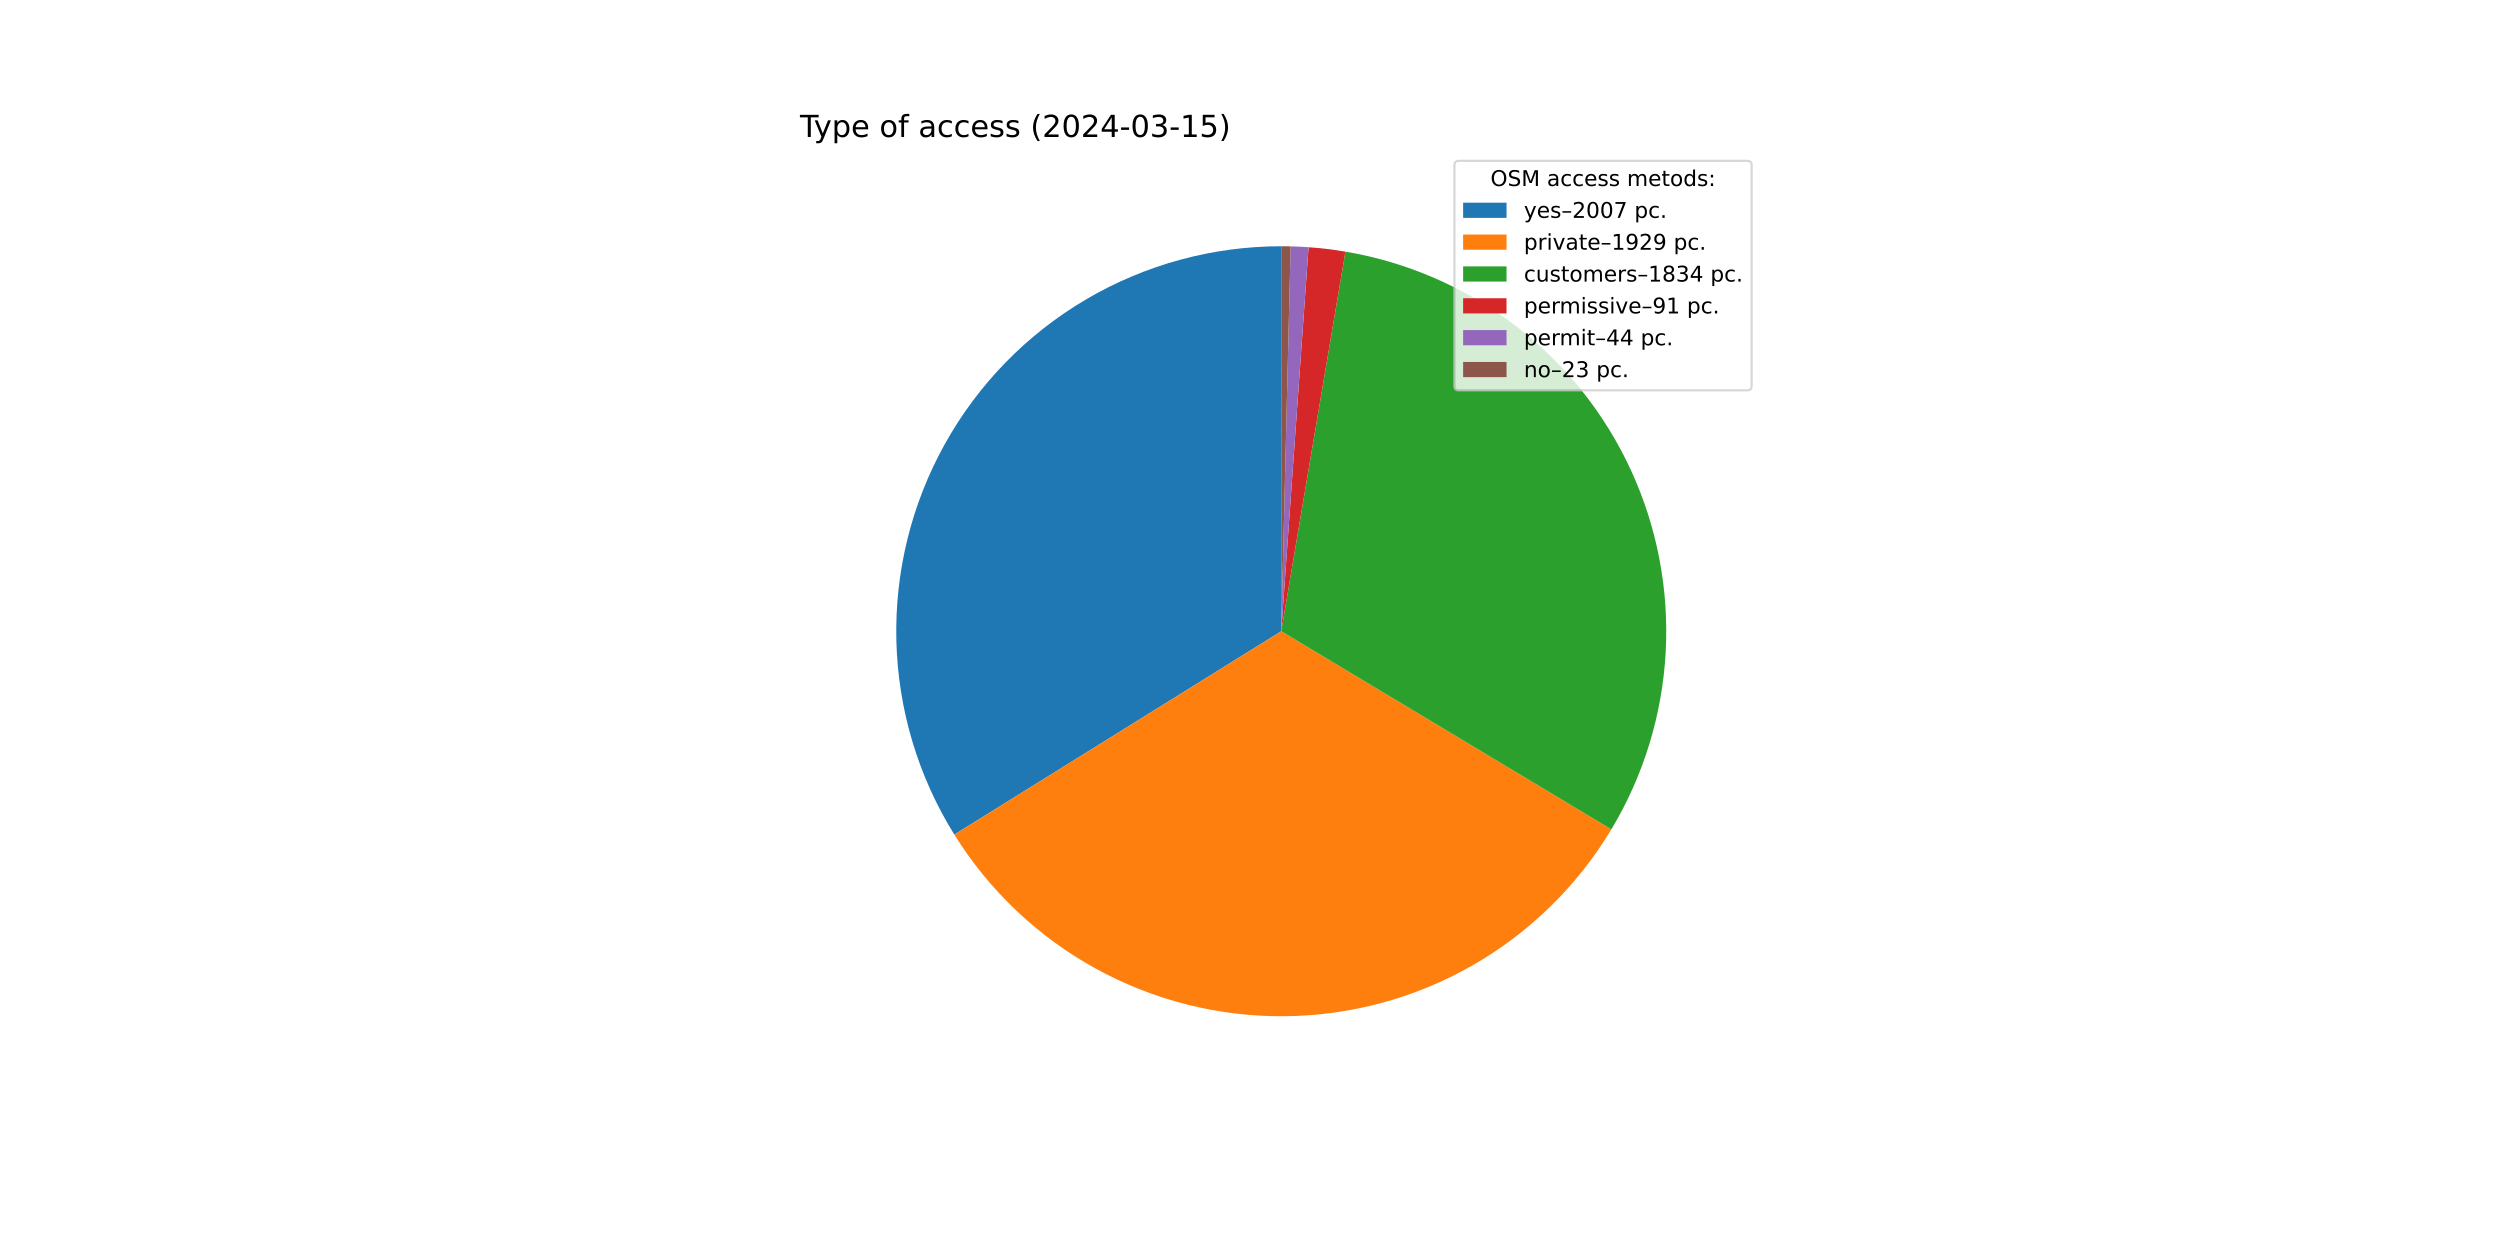
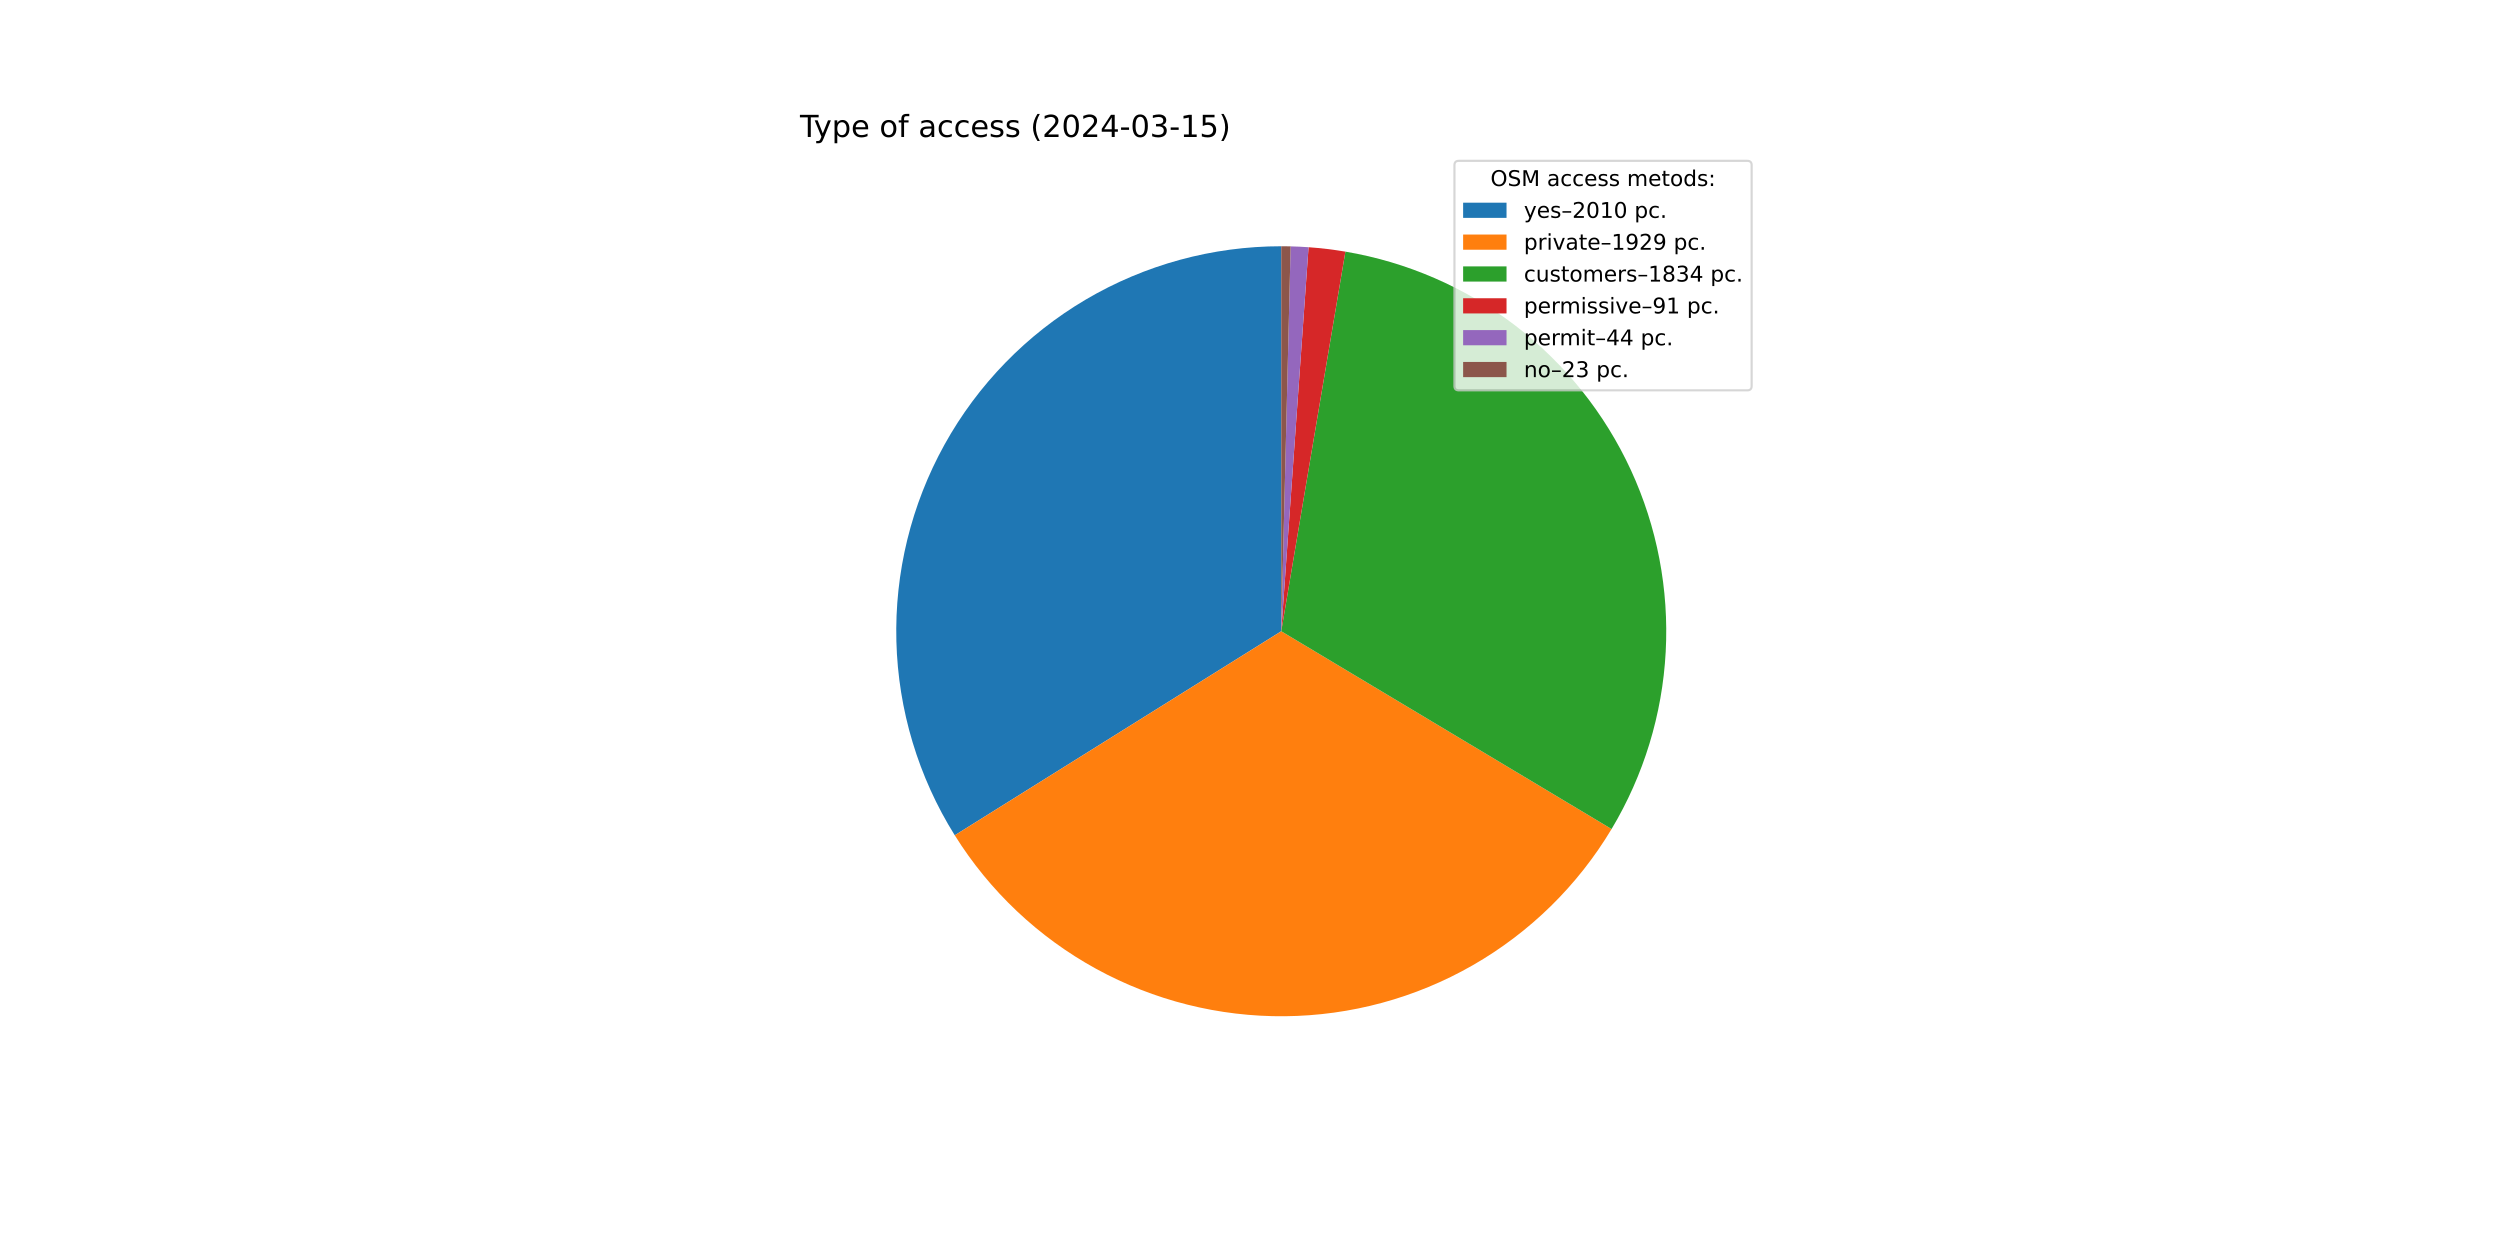
<svg xmlns="http://www.w3.org/2000/svg" xmlns:xlink="http://www.w3.org/1999/xlink" width="1152pt" height="576pt" viewBox="0 0 1152 576" version="1.1">
  <defs>
    <style type="text/css">*{stroke-linejoin: round; stroke-linecap: butt}</style>
  </defs>
  <g id="figure_1">
    <g id="patch_1">
      <path d="M 0 576  L 1152 576  L 1152 0  L 0 0  z " style="fill: #ffffff" />
    </g>
    <g id="axes_1">
      <g id="patch_2">
-         <path d="M 590.4 113.472  C 558.767 113.472 527.701 121.933 500.437 137.974  C 473.172 154.015 450.688 177.06 435.324 204.712  C 419.959 232.363 412.266 263.628 413.046 295.251  C 413.825 326.875 423.049 357.722 439.757 384.583  L 590.4 290.88  z " style="fill: #1f77b4" />
+         <path d="M 590.4 113.472  C 558.735 113.472 527.64 121.95 500.357 138.021  C 473.073 154.093 450.584 177.18 435.233 204.875  C 419.882 232.57 412.223 263.877 413.053 295.531  C 413.883 327.185 423.173 358.047 439.954 384.9  L 590.4 290.88  z " style="fill: #1f77b4" />
      </g>
      <g id="patch_3">
-         <path d="M 439.757 384.583  C 455.809 410.389 478.225 431.642 504.849 446.298  C 531.473 460.953 561.421 468.524 591.81 468.282  C 622.2 468.041 652.024 459.994 678.411 444.918  C 704.798 429.841 726.874 408.234 742.514 382.177  L 590.4 290.88  z " style="fill: #ff7f0e" />
+         <path d="M 439.954 384.9  C 456.052 410.659 478.499 431.856 505.136 446.455  C 531.773 461.054 561.718 468.57 592.091 468.28  C 622.465 467.99 652.262 459.905 678.615 444.801  C 704.969 429.697 727.007 408.075 742.611 382.014  L 590.4 290.88  z " style="fill: #ff7f0e" />
      </g>
      <g id="patch_4">
-         <path d="M 742.514 382.177  C 757.375 357.415 765.968 329.395 767.544 300.559  C 769.119 271.723 763.63 242.934 751.555 216.7  C 739.48 190.467 721.18 167.575 698.25 150.018  C 675.32 132.462 648.446 120.768 619.971 115.954  L 590.4 290.88  z " style="fill: #2ca02c" />
+         <path d="M 742.611 382.014  C 757.438 357.249 766.001 329.236 767.552 300.414  C 769.103 271.591 763.597 242.821 751.512 216.607  C 739.428 190.394 721.127 167.522 698.203 149.983  C 675.279 132.443 648.417 120.76 619.956 115.951  L 590.4 290.88  z " style="fill: #2ca02c" />
      </g>
      <g id="patch_5">
-         <path d="M 619.971 115.954  C 617.159 115.479 614.336 115.071 611.504 114.732  C 608.672 114.392 605.833 114.122 602.988 113.919  L 590.4 290.88  z " style="fill: #d62728" />
+         <path d="M 619.956 115.951  C 617.146 115.476 614.324 115.069 611.494 114.73  C 608.663 114.392 605.825 114.121 602.982 113.919  L 590.4 290.88  z " style="fill: #d62728" />
      </g>
      <g id="patch_6">
-         <path d="M 602.988 113.919  C 601.612 113.821 600.236 113.74 598.858 113.674  C 597.481 113.608 596.103 113.558 594.724 113.525  L 590.4 290.88  z " style="fill: #9467bd" />
+         <path d="M 602.982 113.919  C 601.607 113.821 600.231 113.739 598.854 113.674  C 597.478 113.608 596.1 113.558 594.722 113.525  L 590.4 290.88  z " style="fill: #9467bd" />
      </g>
      <g id="patch_7">
-         <path d="M 594.724 113.525  C 594.004 113.507 593.283 113.494 592.562 113.485  C 591.842 113.476 591.121 113.472 590.4 113.472  L 590.4 290.88  z " style="fill: #8c564b" />
+         <path d="M 594.722 113.525  C 594.002 113.507 593.282 113.494 592.561 113.485  C 591.841 113.476 591.12 113.472 590.4 113.472  L 590.4 290.88  z " style="fill: #8c564b" />
      </g>
      <g id="matplotlib.axis_1" />
      <g id="matplotlib.axis_2" />
      <g id="text_1">
        <g transform="translate(368.64 63.12) scale(0.14 -0.14)">
          <defs>
            <path id="DejaVuSans-54" d="M -19 4666  L 3928 4666  L 3928 4134  L 2272 4134  L 2272 0  L 1638 0  L 1638 4134  L -19 4134  L -19 4666  z " transform="scale(0.015625)" />
            <path id="DejaVuSans-79" d="M 2059 -325  Q 1816 -950 1584 -1140  Q 1353 -1331 966 -1331  L 506 -1331  L 506 -850  L 844 -850  Q 1081 -850 1212 -737  Q 1344 -625 1503 -206  L 1606 56  L 191 3500  L 800 3500  L 1894 763  L 2988 3500  L 3597 3500  L 2059 -325  z " transform="scale(0.015625)" />
            <path id="DejaVuSans-70" d="M 1159 525  L 1159 -1331  L 581 -1331  L 581 3500  L 1159 3500  L 1159 2969  Q 1341 3281 1617 3432  Q 1894 3584 2278 3584  Q 2916 3584 3314 3078  Q 3713 2572 3713 1747  Q 3713 922 3314 415  Q 2916 -91 2278 -91  Q 1894 -91 1617 61  Q 1341 213 1159 525  z M 3116 1747  Q 3116 2381 2855 2742  Q 2594 3103 2138 3103  Q 1681 3103 1420 2742  Q 1159 2381 1159 1747  Q 1159 1113 1420 752  Q 1681 391 2138 391  Q 2594 391 2855 752  Q 3116 1113 3116 1747  z " transform="scale(0.015625)" />
            <path id="DejaVuSans-65" d="M 3597 1894  L 3597 1613  L 953 1613  Q 991 1019 1311 708  Q 1631 397 2203 397  Q 2534 397 2845 478  Q 3156 559 3463 722  L 3463 178  Q 3153 47 2828 -22  Q 2503 -91 2169 -91  Q 1331 -91 842 396  Q 353 884 353 1716  Q 353 2575 817 3079  Q 1281 3584 2069 3584  Q 2775 3584 3186 3129  Q 3597 2675 3597 1894  z M 3022 2063  Q 3016 2534 2758 2815  Q 2500 3097 2075 3097  Q 1594 3097 1305 2825  Q 1016 2553 972 2059  L 3022 2063  z " transform="scale(0.015625)" />
            <path id="DejaVuSans-20" transform="scale(0.015625)" />
            <path id="DejaVuSans-6f" d="M 1959 3097  Q 1497 3097 1228 2736  Q 959 2375 959 1747  Q 959 1119 1226 758  Q 1494 397 1959 397  Q 2419 397 2687 759  Q 2956 1122 2956 1747  Q 2956 2369 2687 2733  Q 2419 3097 1959 3097  z M 1959 3584  Q 2709 3584 3137 3096  Q 3566 2609 3566 1747  Q 3566 888 3137 398  Q 2709 -91 1959 -91  Q 1206 -91 779 398  Q 353 888 353 1747  Q 353 2609 779 3096  Q 1206 3584 1959 3584  z " transform="scale(0.015625)" />
            <path id="DejaVuSans-66" d="M 2375 4863  L 2375 4384  L 1825 4384  Q 1516 4384 1395 4259  Q 1275 4134 1275 3809  L 1275 3500  L 2222 3500  L 2222 3053  L 1275 3053  L 1275 0  L 697 0  L 697 3053  L 147 3053  L 147 3500  L 697 3500  L 697 3744  Q 697 4328 969 4595  Q 1241 4863 1831 4863  L 2375 4863  z " transform="scale(0.015625)" />
            <path id="DejaVuSans-61" d="M 2194 1759  Q 1497 1759 1228 1600  Q 959 1441 959 1056  Q 959 750 1161 570  Q 1363 391 1709 391  Q 2188 391 2477 730  Q 2766 1069 2766 1631  L 2766 1759  L 2194 1759  z M 3341 1997  L 3341 0  L 2766 0  L 2766 531  Q 2569 213 2275 61  Q 1981 -91 1556 -91  Q 1019 -91 701 211  Q 384 513 384 1019  Q 384 1609 779 1909  Q 1175 2209 1959 2209  L 2766 2209  L 2766 2266  Q 2766 2663 2505 2880  Q 2244 3097 1772 3097  Q 1472 3097 1187 3025  Q 903 2953 641 2809  L 641 3341  Q 956 3463 1253 3523  Q 1550 3584 1831 3584  Q 2591 3584 2966 3190  Q 3341 2797 3341 1997  z " transform="scale(0.015625)" />
            <path id="DejaVuSans-63" d="M 3122 3366  L 3122 2828  Q 2878 2963 2633 3030  Q 2388 3097 2138 3097  Q 1578 3097 1268 2742  Q 959 2388 959 1747  Q 959 1106 1268 751  Q 1578 397 2138 397  Q 2388 397 2633 464  Q 2878 531 3122 666  L 3122 134  Q 2881 22 2623 -34  Q 2366 -91 2075 -91  Q 1284 -91 818 406  Q 353 903 353 1747  Q 353 2603 823 3093  Q 1294 3584 2113 3584  Q 2378 3584 2631 3529  Q 2884 3475 3122 3366  z " transform="scale(0.015625)" />
            <path id="DejaVuSans-73" d="M 2834 3397  L 2834 2853  Q 2591 2978 2328 3040  Q 2066 3103 1784 3103  Q 1356 3103 1142 2972  Q 928 2841 928 2578  Q 928 2378 1081 2264  Q 1234 2150 1697 2047  L 1894 2003  Q 2506 1872 2764 1633  Q 3022 1394 3022 966  Q 3022 478 2636 193  Q 2250 -91 1575 -91  Q 1294 -91 989 -36  Q 684 19 347 128  L 347 722  Q 666 556 975 473  Q 1284 391 1588 391  Q 1994 391 2212 530  Q 2431 669 2431 922  Q 2431 1156 2273 1281  Q 2116 1406 1581 1522  L 1381 1569  Q 847 1681 609 1914  Q 372 2147 372 2553  Q 372 3047 722 3315  Q 1072 3584 1716 3584  Q 2034 3584 2315 3537  Q 2597 3491 2834 3397  z " transform="scale(0.015625)" />
            <path id="DejaVuSans-28" d="M 1984 4856  Q 1566 4138 1362 3434  Q 1159 2731 1159 2009  Q 1159 1288 1364 580  Q 1569 -128 1984 -844  L 1484 -844  Q 1016 -109 783 600  Q 550 1309 550 2009  Q 550 2706 781 3412  Q 1013 4119 1484 4856  L 1984 4856  z " transform="scale(0.015625)" />
            <path id="DejaVuSans-32" d="M 1228 531  L 3431 531  L 3431 0  L 469 0  L 469 531  Q 828 903 1448 1529  Q 2069 2156 2228 2338  Q 2531 2678 2651 2914  Q 2772 3150 2772 3378  Q 2772 3750 2511 3984  Q 2250 4219 1831 4219  Q 1534 4219 1204 4116  Q 875 4013 500 3803  L 500 4441  Q 881 4594 1212 4672  Q 1544 4750 1819 4750  Q 2544 4750 2975 4387  Q 3406 4025 3406 3419  Q 3406 3131 3298 2873  Q 3191 2616 2906 2266  Q 2828 2175 2409 1742  Q 1991 1309 1228 531  z " transform="scale(0.015625)" />
            <path id="DejaVuSans-30" d="M 2034 4250  Q 1547 4250 1301 3770  Q 1056 3291 1056 2328  Q 1056 1369 1301 889  Q 1547 409 2034 409  Q 2525 409 2770 889  Q 3016 1369 3016 2328  Q 3016 3291 2770 3770  Q 2525 4250 2034 4250  z M 2034 4750  Q 2819 4750 3233 4129  Q 3647 3509 3647 2328  Q 3647 1150 3233 529  Q 2819 -91 2034 -91  Q 1250 -91 836 529  Q 422 1150 422 2328  Q 422 3509 836 4129  Q 1250 4750 2034 4750  z " transform="scale(0.015625)" />
            <path id="DejaVuSans-34" d="M 2419 4116  L 825 1625  L 2419 1625  L 2419 4116  z M 2253 4666  L 3047 4666  L 3047 1625  L 3713 1625  L 3713 1100  L 3047 1100  L 3047 0  L 2419 0  L 2419 1100  L 313 1100  L 313 1709  L 2253 4666  z " transform="scale(0.015625)" />
            <path id="DejaVuSans-2d" d="M 313 2009  L 1997 2009  L 1997 1497  L 313 1497  L 313 2009  z " transform="scale(0.015625)" />
            <path id="DejaVuSans-33" d="M 2597 2516  Q 3050 2419 3304 2112  Q 3559 1806 3559 1356  Q 3559 666 3084 287  Q 2609 -91 1734 -91  Q 1441 -91 1130 -33  Q 819 25 488 141  L 488 750  Q 750 597 1062 519  Q 1375 441 1716 441  Q 2309 441 2620 675  Q 2931 909 2931 1356  Q 2931 1769 2642 2001  Q 2353 2234 1838 2234  L 1294 2234  L 1294 2753  L 1863 2753  Q 2328 2753 2575 2939  Q 2822 3125 2822 3475  Q 2822 3834 2567 4026  Q 2313 4219 1838 4219  Q 1578 4219 1281 4162  Q 984 4106 628 3988  L 628 4550  Q 988 4650 1302 4700  Q 1616 4750 1894 4750  Q 2613 4750 3031 4423  Q 3450 4097 3450 3541  Q 3450 3153 3228 2886  Q 3006 2619 2597 2516  z " transform="scale(0.015625)" />
            <path id="DejaVuSans-31" d="M 794 531  L 1825 531  L 1825 4091  L 703 3866  L 703 4441  L 1819 4666  L 2450 4666  L 2450 531  L 3481 531  L 3481 0  L 794 0  L 794 531  z " transform="scale(0.015625)" />
            <path id="DejaVuSans-35" d="M 691 4666  L 3169 4666  L 3169 4134  L 1269 4134  L 1269 2991  Q 1406 3038 1543 3061  Q 1681 3084 1819 3084  Q 2600 3084 3056 2656  Q 3513 2228 3513 1497  Q 3513 744 3044 326  Q 2575 -91 1722 -91  Q 1428 -91 1123 -41  Q 819 9 494 109  L 494 744  Q 775 591 1075 516  Q 1375 441 1709 441  Q 2250 441 2565 725  Q 2881 1009 2881 1497  Q 2881 1984 2565 2268  Q 2250 2553 1709 2553  Q 1456 2553 1204 2497  Q 953 2441 691 2322  L 691 4666  z " transform="scale(0.015625)" />
            <path id="DejaVuSans-29" d="M 513 4856  L 1013 4856  Q 1481 4119 1714 3412  Q 1947 2706 1947 2009  Q 1947 1309 1714 600  Q 1481 -109 1013 -844  L 513 -844  Q 928 -128 1133 580  Q 1338 1288 1338 2009  Q 1338 2731 1133 3434  Q 928 4138 513 4856  z " transform="scale(0.015625)" />
          </defs>
          <use xlink:href="#DejaVuSans-54" />
          <use xlink:href="#DejaVuSans-79" x="45.459" />
          <use xlink:href="#DejaVuSans-70" x="104.639" />
          <use xlink:href="#DejaVuSans-65" x="168.115" />
          <use xlink:href="#DejaVuSans-20" x="229.639" />
          <use xlink:href="#DejaVuSans-6f" x="261.426" />
          <use xlink:href="#DejaVuSans-66" x="322.607" />
          <use xlink:href="#DejaVuSans-20" x="357.812" />
          <use xlink:href="#DejaVuSans-61" x="389.6" />
          <use xlink:href="#DejaVuSans-63" x="450.879" />
          <use xlink:href="#DejaVuSans-63" x="505.859" />
          <use xlink:href="#DejaVuSans-65" x="560.84" />
          <use xlink:href="#DejaVuSans-73" x="622.363" />
          <use xlink:href="#DejaVuSans-73" x="674.463" />
          <use xlink:href="#DejaVuSans-20" x="726.562" />
          <use xlink:href="#DejaVuSans-28" x="758.35" />
          <use xlink:href="#DejaVuSans-32" x="797.363" />
          <use xlink:href="#DejaVuSans-30" x="860.986" />
          <use xlink:href="#DejaVuSans-32" x="924.609" />
          <use xlink:href="#DejaVuSans-34" x="988.232" />
          <use xlink:href="#DejaVuSans-2d" x="1051.855" />
          <use xlink:href="#DejaVuSans-30" x="1087.939" />
          <use xlink:href="#DejaVuSans-33" x="1151.562" />
          <use xlink:href="#DejaVuSans-2d" x="1215.186" />
          <use xlink:href="#DejaVuSans-31" x="1251.27" />
          <use xlink:href="#DejaVuSans-35" x="1314.893" />
          <use xlink:href="#DejaVuSans-29" x="1378.516" />
        </g>
      </g>
      <g id="legend_1">
        <g id="patch_8">
          <path d="M 672.208 179.867  L 805.16 179.867  Q 807.16 179.867 807.16 177.867  L 807.16 76.12  Q 807.16 74.12 805.16 74.12  L 672.208 74.12  Q 670.208 74.12 670.208 76.12  L 670.208 177.867  Q 670.208 179.867 672.208 179.867  z " style="fill: #ffffff; opacity: 0.8; stroke: #cccccc; stroke-linejoin: miter" />
        </g>
        <g id="text_2">
          <g transform="translate(686.8038 85.71844) scale(0.1 -0.1)">
            <defs>
              <path id="DejaVuSans-4f" d="M 2522 4238  Q 1834 4238 1429 3725  Q 1025 3213 1025 2328  Q 1025 1447 1429 934  Q 1834 422 2522 422  Q 3209 422 3611 934  Q 4013 1447 4013 2328  Q 4013 3213 3611 3725  Q 3209 4238 2522 4238  z M 2522 4750  Q 3503 4750 4090 4092  Q 4678 3434 4678 2328  Q 4678 1225 4090 567  Q 3503 -91 2522 -91  Q 1538 -91 948 565  Q 359 1222 359 2328  Q 359 3434 948 4092  Q 1538 4750 2522 4750  z " transform="scale(0.015625)" />
              <path id="DejaVuSans-53" d="M 3425 4513  L 3425 3897  Q 3066 4069 2747 4153  Q 2428 4238 2131 4238  Q 1616 4238 1336 4038  Q 1056 3838 1056 3469  Q 1056 3159 1242 3001  Q 1428 2844 1947 2747  L 2328 2669  Q 3034 2534 3370 2195  Q 3706 1856 3706 1288  Q 3706 609 3251 259  Q 2797 -91 1919 -91  Q 1588 -91 1214 -16  Q 841 59 441 206  L 441 856  Q 825 641 1194 531  Q 1563 422 1919 422  Q 2459 422 2753 634  Q 3047 847 3047 1241  Q 3047 1584 2836 1778  Q 2625 1972 2144 2069  L 1759 2144  Q 1053 2284 737 2584  Q 422 2884 422 3419  Q 422 4038 858 4394  Q 1294 4750 2059 4750  Q 2388 4750 2728 4690  Q 3069 4631 3425 4513  z " transform="scale(0.015625)" />
              <path id="DejaVuSans-4d" d="M 628 4666  L 1569 4666  L 2759 1491  L 3956 4666  L 4897 4666  L 4897 0  L 4281 0  L 4281 4097  L 3078 897  L 2444 897  L 1241 4097  L 1241 0  L 628 0  L 628 4666  z " transform="scale(0.015625)" />
              <path id="DejaVuSans-6d" d="M 3328 2828  Q 3544 3216 3844 3400  Q 4144 3584 4550 3584  Q 5097 3584 5394 3201  Q 5691 2819 5691 2113  L 5691 0  L 5113 0  L 5113 2094  Q 5113 2597 4934 2840  Q 4756 3084 4391 3084  Q 3944 3084 3684 2787  Q 3425 2491 3425 1978  L 3425 0  L 2847 0  L 2847 2094  Q 2847 2600 2669 2842  Q 2491 3084 2119 3084  Q 1678 3084 1418 2786  Q 1159 2488 1159 1978  L 1159 0  L 581 0  L 581 3500  L 1159 3500  L 1159 2956  Q 1356 3278 1631 3431  Q 1906 3584 2284 3584  Q 2666 3584 2933 3390  Q 3200 3197 3328 2828  z " transform="scale(0.015625)" />
              <path id="DejaVuSans-74" d="M 1172 4494  L 1172 3500  L 2356 3500  L 2356 3053  L 1172 3053  L 1172 1153  Q 1172 725 1289 603  Q 1406 481 1766 481  L 2356 481  L 2356 0  L 1766 0  Q 1100 0 847 248  Q 594 497 594 1153  L 594 3053  L 172 3053  L 172 3500  L 594 3500  L 594 4494  L 1172 4494  z " transform="scale(0.015625)" />
              <path id="DejaVuSans-64" d="M 2906 2969  L 2906 4863  L 3481 4863  L 3481 0  L 2906 0  L 2906 525  Q 2725 213 2448 61  Q 2172 -91 1784 -91  Q 1150 -91 751 415  Q 353 922 353 1747  Q 353 2572 751 3078  Q 1150 3584 1784 3584  Q 2172 3584 2448 3432  Q 2725 3281 2906 2969  z M 947 1747  Q 947 1113 1208 752  Q 1469 391 1925 391  Q 2381 391 2643 752  Q 2906 1113 2906 1747  Q 2906 2381 2643 2742  Q 2381 3103 1925 3103  Q 1469 3103 1208 2742  Q 947 2381 947 1747  z " transform="scale(0.015625)" />
              <path id="DejaVuSans-3a" d="M 750 794  L 1409 794  L 1409 0  L 750 0  L 750 794  z M 750 3309  L 1409 3309  L 1409 2516  L 750 2516  L 750 3309  z " transform="scale(0.015625)" />
            </defs>
            <use xlink:href="#DejaVuSans-4f" />
            <use xlink:href="#DejaVuSans-53" x="78.711" />
            <use xlink:href="#DejaVuSans-4d" x="142.188" />
            <use xlink:href="#DejaVuSans-20" x="228.467" />
            <use xlink:href="#DejaVuSans-61" x="260.254" />
            <use xlink:href="#DejaVuSans-63" x="321.533" />
            <use xlink:href="#DejaVuSans-63" x="376.514" />
            <use xlink:href="#DejaVuSans-65" x="431.494" />
            <use xlink:href="#DejaVuSans-73" x="493.018" />
            <use xlink:href="#DejaVuSans-73" x="545.117" />
            <use xlink:href="#DejaVuSans-20" x="597.217" />
            <use xlink:href="#DejaVuSans-6d" x="629.004" />
            <use xlink:href="#DejaVuSans-65" x="726.416" />
            <use xlink:href="#DejaVuSans-74" x="787.939" />
            <use xlink:href="#DejaVuSans-6f" x="827.148" />
            <use xlink:href="#DejaVuSans-64" x="888.33" />
            <use xlink:href="#DejaVuSans-73" x="951.807" />
            <use xlink:href="#DejaVuSans-3a" x="1003.906" />
          </g>
        </g>
        <g id="patch_9">
          <path d="M 674.208 100.397  L 694.208 100.397  L 694.208 93.397  L 674.208 93.397  z " style="fill: #1f77b4" />
        </g>
        <g id="text_3">
          <g transform="translate(702.2084 100.3966) scale(0.1 -0.1)">
            <defs>
              <path id="DejaVuSans-2013" d="M 313 1978  L 2888 1978  L 2888 1528  L 313 1528  L 313 1978  z " transform="scale(0.015625)" />
-               <path id="DejaVuSans-37" d="M 525 4666  L 3525 4666  L 3525 4397  L 1831 0  L 1172 0  L 2766 4134  L 525 4134  L 525 4666  z " transform="scale(0.015625)" />
              <path id="DejaVuSans-2e" d="M 684 794  L 1344 794  L 1344 0  L 684 0  L 684 794  z " transform="scale(0.015625)" />
            </defs>
            <use xlink:href="#DejaVuSans-79" />
            <use xlink:href="#DejaVuSans-65" x="59.18" />
            <use xlink:href="#DejaVuSans-73" x="120.703" />
            <use xlink:href="#DejaVuSans-2013" x="172.803" />
            <use xlink:href="#DejaVuSans-32" x="222.803" />
            <use xlink:href="#DejaVuSans-30" x="286.426" />
-             <use xlink:href="#DejaVuSans-30" x="350.049" />
-             <use xlink:href="#DejaVuSans-37" x="413.672" />
+             <use xlink:href="#DejaVuSans-31" x="350.049" />
+             <use xlink:href="#DejaVuSans-30" x="413.672" />
            <use xlink:href="#DejaVuSans-20" x="477.295" />
            <use xlink:href="#DejaVuSans-70" x="509.082" />
            <use xlink:href="#DejaVuSans-63" x="572.559" />
            <use xlink:href="#DejaVuSans-2e" x="627.539" />
          </g>
        </g>
        <g id="patch_10">
          <path d="M 674.208 115.075  L 694.208 115.075  L 694.208 108.075  L 674.208 108.075  z " style="fill: #ff7f0e" />
        </g>
        <g id="text_4">
          <g transform="translate(702.2084 115.0747) scale(0.1 -0.1)">
            <defs>
              <path id="DejaVuSans-72" d="M 2631 2963  Q 2534 3019 2420 3045  Q 2306 3072 2169 3072  Q 1681 3072 1420 2755  Q 1159 2438 1159 1844  L 1159 0  L 581 0  L 581 3500  L 1159 3500  L 1159 2956  Q 1341 3275 1631 3429  Q 1922 3584 2338 3584  Q 2397 3584 2469 3576  Q 2541 3569 2628 3553  L 2631 2963  z " transform="scale(0.015625)" />
              <path id="DejaVuSans-69" d="M 603 3500  L 1178 3500  L 1178 0  L 603 0  L 603 3500  z M 603 4863  L 1178 4863  L 1178 4134  L 603 4134  L 603 4863  z " transform="scale(0.015625)" />
              <path id="DejaVuSans-76" d="M 191 3500  L 800 3500  L 1894 563  L 2988 3500  L 3597 3500  L 2284 0  L 1503 0  L 191 3500  z " transform="scale(0.015625)" />
              <path id="DejaVuSans-39" d="M 703 97  L 703 672  Q 941 559 1184 500  Q 1428 441 1663 441  Q 2288 441 2617 861  Q 2947 1281 2994 2138  Q 2813 1869 2534 1725  Q 2256 1581 1919 1581  Q 1219 1581 811 2004  Q 403 2428 403 3163  Q 403 3881 828 4315  Q 1253 4750 1959 4750  Q 2769 4750 3195 4129  Q 3622 3509 3622 2328  Q 3622 1225 3098 567  Q 2575 -91 1691 -91  Q 1453 -91 1209 -44  Q 966 3 703 97  z M 1959 2075  Q 2384 2075 2632 2365  Q 2881 2656 2881 3163  Q 2881 3666 2632 3958  Q 2384 4250 1959 4250  Q 1534 4250 1286 3958  Q 1038 3666 1038 3163  Q 1038 2656 1286 2365  Q 1534 2075 1959 2075  z " transform="scale(0.015625)" />
            </defs>
            <use xlink:href="#DejaVuSans-70" />
            <use xlink:href="#DejaVuSans-72" x="63.477" />
            <use xlink:href="#DejaVuSans-69" x="104.59" />
            <use xlink:href="#DejaVuSans-76" x="132.373" />
            <use xlink:href="#DejaVuSans-61" x="191.553" />
            <use xlink:href="#DejaVuSans-74" x="252.832" />
            <use xlink:href="#DejaVuSans-65" x="292.041" />
            <use xlink:href="#DejaVuSans-2013" x="353.564" />
            <use xlink:href="#DejaVuSans-31" x="403.564" />
            <use xlink:href="#DejaVuSans-39" x="467.188" />
            <use xlink:href="#DejaVuSans-32" x="530.811" />
            <use xlink:href="#DejaVuSans-39" x="594.434" />
            <use xlink:href="#DejaVuSans-20" x="658.057" />
            <use xlink:href="#DejaVuSans-70" x="689.844" />
            <use xlink:href="#DejaVuSans-63" x="753.32" />
            <use xlink:href="#DejaVuSans-2e" x="808.301" />
          </g>
        </g>
        <g id="patch_11">
          <path d="M 674.208 129.753  L 694.208 129.753  L 694.208 122.753  L 674.208 122.753  z " style="fill: #2ca02c" />
        </g>
        <g id="text_5">
          <g transform="translate(702.2084 129.7528) scale(0.1 -0.1)">
            <defs>
              <path id="DejaVuSans-75" d="M 544 1381  L 544 3500  L 1119 3500  L 1119 1403  Q 1119 906 1312 657  Q 1506 409 1894 409  Q 2359 409 2629 706  Q 2900 1003 2900 1516  L 2900 3500  L 3475 3500  L 3475 0  L 2900 0  L 2900 538  Q 2691 219 2414 64  Q 2138 -91 1772 -91  Q 1169 -91 856 284  Q 544 659 544 1381  z M 1991 3584  L 1991 3584  z " transform="scale(0.015625)" />
              <path id="DejaVuSans-38" d="M 2034 2216  Q 1584 2216 1326 1975  Q 1069 1734 1069 1313  Q 1069 891 1326 650  Q 1584 409 2034 409  Q 2484 409 2743 651  Q 3003 894 3003 1313  Q 3003 1734 2745 1975  Q 2488 2216 2034 2216  z M 1403 2484  Q 997 2584 770 2862  Q 544 3141 544 3541  Q 544 4100 942 4425  Q 1341 4750 2034 4750  Q 2731 4750 3128 4425  Q 3525 4100 3525 3541  Q 3525 3141 3298 2862  Q 3072 2584 2669 2484  Q 3125 2378 3379 2068  Q 3634 1759 3634 1313  Q 3634 634 3220 271  Q 2806 -91 2034 -91  Q 1263 -91 848 271  Q 434 634 434 1313  Q 434 1759 690 2068  Q 947 2378 1403 2484  z M 1172 3481  Q 1172 3119 1398 2916  Q 1625 2713 2034 2713  Q 2441 2713 2670 2916  Q 2900 3119 2900 3481  Q 2900 3844 2670 4047  Q 2441 4250 2034 4250  Q 1625 4250 1398 4047  Q 1172 3844 1172 3481  z " transform="scale(0.015625)" />
            </defs>
            <use xlink:href="#DejaVuSans-63" />
            <use xlink:href="#DejaVuSans-75" x="54.98" />
            <use xlink:href="#DejaVuSans-73" x="118.359" />
            <use xlink:href="#DejaVuSans-74" x="170.459" />
            <use xlink:href="#DejaVuSans-6f" x="209.668" />
            <use xlink:href="#DejaVuSans-6d" x="270.85" />
            <use xlink:href="#DejaVuSans-65" x="368.262" />
            <use xlink:href="#DejaVuSans-72" x="429.785" />
            <use xlink:href="#DejaVuSans-73" x="470.898" />
            <use xlink:href="#DejaVuSans-2013" x="522.998" />
            <use xlink:href="#DejaVuSans-31" x="572.998" />
            <use xlink:href="#DejaVuSans-38" x="636.621" />
            <use xlink:href="#DejaVuSans-33" x="700.244" />
            <use xlink:href="#DejaVuSans-34" x="763.867" />
            <use xlink:href="#DejaVuSans-20" x="827.49" />
            <use xlink:href="#DejaVuSans-70" x="859.277" />
            <use xlink:href="#DejaVuSans-63" x="922.754" />
            <use xlink:href="#DejaVuSans-2e" x="977.734" />
          </g>
        </g>
        <g id="patch_12">
          <path d="M 674.208 144.431  L 694.208 144.431  L 694.208 137.431  L 674.208 137.431  z " style="fill: #d62728" />
        </g>
        <g id="text_6">
          <g transform="translate(702.2084 144.4309) scale(0.1 -0.1)">
            <use xlink:href="#DejaVuSans-70" />
            <use xlink:href="#DejaVuSans-65" x="63.477" />
            <use xlink:href="#DejaVuSans-72" x="125" />
            <use xlink:href="#DejaVuSans-6d" x="164.363" />
            <use xlink:href="#DejaVuSans-69" x="261.775" />
            <use xlink:href="#DejaVuSans-73" x="289.559" />
            <use xlink:href="#DejaVuSans-73" x="341.658" />
            <use xlink:href="#DejaVuSans-69" x="393.758" />
            <use xlink:href="#DejaVuSans-76" x="421.541" />
            <use xlink:href="#DejaVuSans-65" x="480.721" />
            <use xlink:href="#DejaVuSans-2013" x="542.244" />
            <use xlink:href="#DejaVuSans-39" x="592.244" />
            <use xlink:href="#DejaVuSans-31" x="655.867" />
            <use xlink:href="#DejaVuSans-20" x="719.49" />
            <use xlink:href="#DejaVuSans-70" x="751.277" />
            <use xlink:href="#DejaVuSans-63" x="814.754" />
            <use xlink:href="#DejaVuSans-2e" x="869.734" />
          </g>
        </g>
        <g id="patch_13">
          <path d="M 674.208 159.109  L 694.208 159.109  L 694.208 152.109  L 674.208 152.109  z " style="fill: #9467bd" />
        </g>
        <g id="text_7">
          <g transform="translate(702.2084 159.1091) scale(0.1 -0.1)">
            <use xlink:href="#DejaVuSans-70" />
            <use xlink:href="#DejaVuSans-65" x="63.477" />
            <use xlink:href="#DejaVuSans-72" x="125" />
            <use xlink:href="#DejaVuSans-6d" x="164.363" />
            <use xlink:href="#DejaVuSans-69" x="261.775" />
            <use xlink:href="#DejaVuSans-74" x="289.559" />
            <use xlink:href="#DejaVuSans-2013" x="328.768" />
            <use xlink:href="#DejaVuSans-34" x="378.768" />
            <use xlink:href="#DejaVuSans-34" x="442.391" />
            <use xlink:href="#DejaVuSans-20" x="506.014" />
            <use xlink:href="#DejaVuSans-70" x="537.801" />
            <use xlink:href="#DejaVuSans-63" x="601.277" />
            <use xlink:href="#DejaVuSans-2e" x="656.258" />
          </g>
        </g>
        <g id="patch_14">
          <path d="M 674.208 173.787  L 694.208 173.787  L 694.208 166.787  L 674.208 166.787  z " style="fill: #8c564b" />
        </g>
        <g id="text_8">
          <g transform="translate(702.2084 173.7872) scale(0.1 -0.1)">
            <defs>
              <path id="DejaVuSans-6e" d="M 3513 2113  L 3513 0  L 2938 0  L 2938 2094  Q 2938 2591 2744 2837  Q 2550 3084 2163 3084  Q 1697 3084 1428 2787  Q 1159 2491 1159 1978  L 1159 0  L 581 0  L 581 3500  L 1159 3500  L 1159 2956  Q 1366 3272 1645 3428  Q 1925 3584 2291 3584  Q 2894 3584 3203 3211  Q 3513 2838 3513 2113  z " transform="scale(0.015625)" />
            </defs>
            <use xlink:href="#DejaVuSans-6e" />
            <use xlink:href="#DejaVuSans-6f" x="63.379" />
            <use xlink:href="#DejaVuSans-2013" x="124.561" />
            <use xlink:href="#DejaVuSans-32" x="174.561" />
            <use xlink:href="#DejaVuSans-33" x="238.184" />
            <use xlink:href="#DejaVuSans-20" x="301.807" />
            <use xlink:href="#DejaVuSans-70" x="333.594" />
            <use xlink:href="#DejaVuSans-63" x="397.07" />
            <use xlink:href="#DejaVuSans-2e" x="452.051" />
          </g>
        </g>
      </g>
    </g>
  </g>
</svg>
